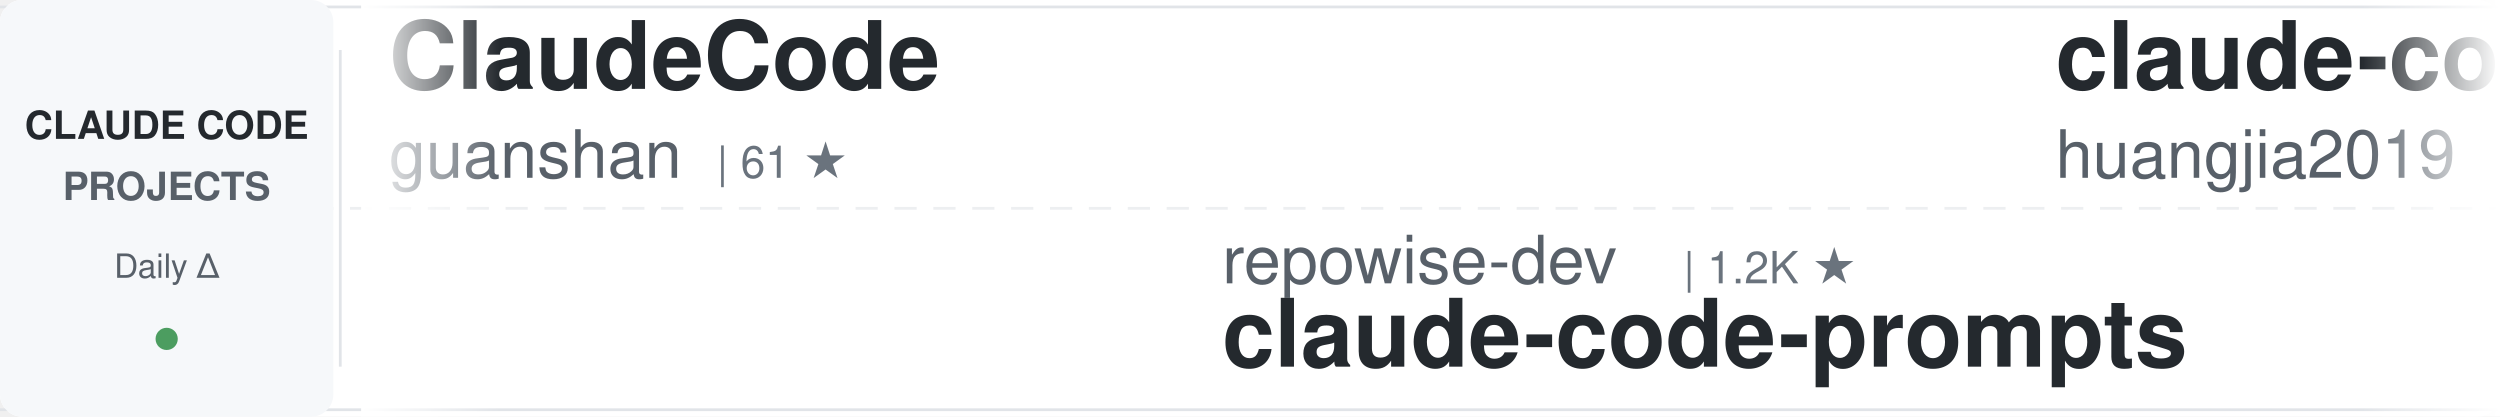
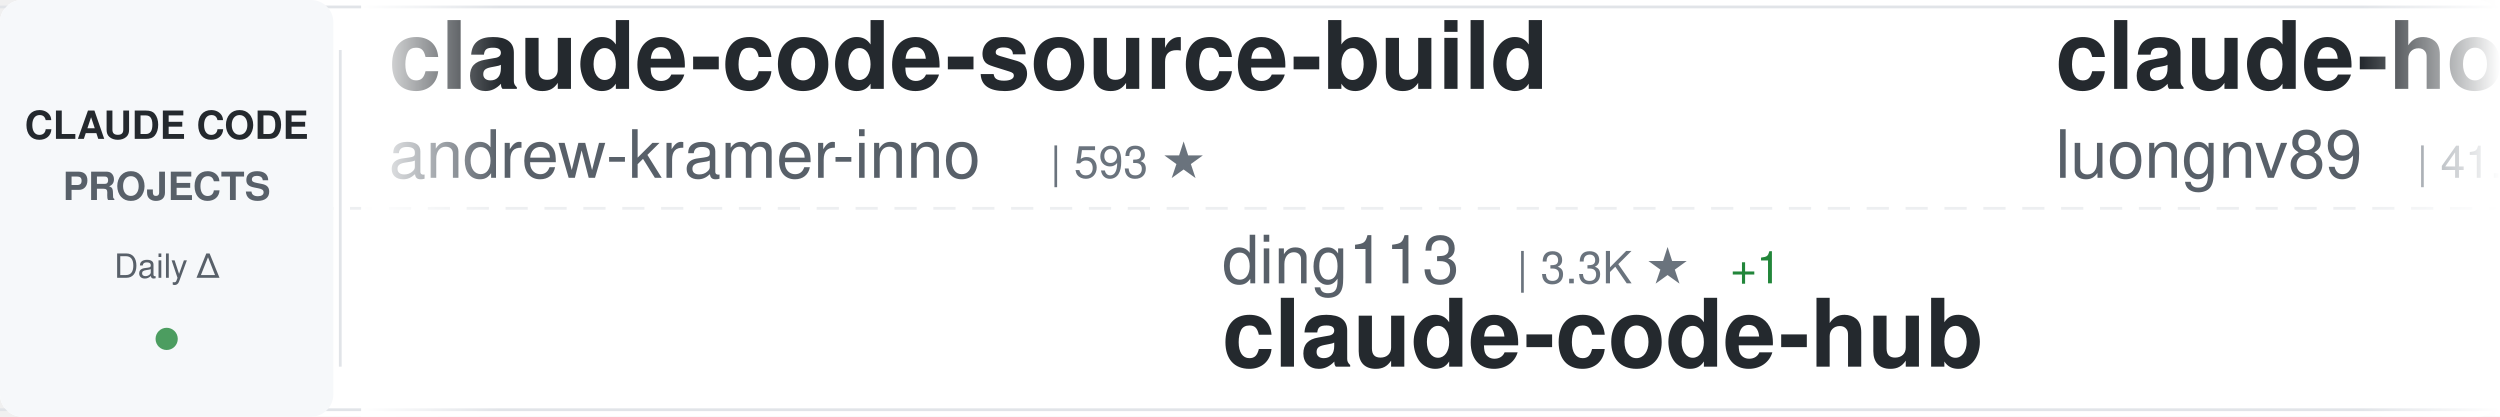
<svg xmlns="http://www.w3.org/2000/svg" width="900" height="150">
  <defs>
    <linearGradient id="awesomeLeftFade" x1="0%" y1="0%" x2="100%" y2="0%">
      <stop offset="0%" style="stop-color:#ffffff;stop-opacity:1" />
      <stop offset="100%" style="stop-color:#ffffff;stop-opacity:0" />
    </linearGradient>
    <linearGradient id="awesomeRightFade" x1="0%" y1="0%" x2="100%" y2="0%">
      <stop offset="0%" style="stop-color:#ffffff;stop-opacity:0" />
      <stop offset="100%" style="stop-color:#ffffff;stop-opacity:1" />
    </linearGradient>
  </defs>
  <rect width="900" height="150" fill="#ffffff" rx="8" />
  <rect x="0" y="2" width="900" height="1" fill="#e1e4e8" />
  <rect x="0" y="147" width="900" height="1" fill="#e1e4e8" />
  <line x1="0" y1="75" x2="900" y2="75" stroke="#e1e4e8" stroke-width="1" stroke-dasharray="8 6" opacity="0.6" />
  <rect x="0" y="0" width="120" height="150" fill="#f6f8fa" rx="8" />
  <text x="60" y="50" font-family="-apple-system, BlinkMacSystemFont, 'Segoe UI', Helvetica, Arial, sans-serif" font-size="14" font-weight="600" fill="#24292e" text-anchor="middle">CLAUDE CODE</text>
  <text x="60" y="72" font-family="-apple-system, BlinkMacSystemFont, 'Segoe UI', Helvetica, Arial, sans-serif" font-size="14" font-weight="600" fill="#586069" text-anchor="middle">PROJECTS</text>
  <text x="60" y="100" font-family="-apple-system, BlinkMacSystemFont, 'Segoe UI', Helvetica, Arial, sans-serif" font-size="12" font-weight="500" fill="#586069" text-anchor="middle">Daily Δ</text>
  <circle cx="60" cy="122" r="4" fill="#22863a" opacity="0.8" />
  <rect x="122" y="18" width="1" height="114" fill="#e1e4e8" />
  <clipPath id="awesomeTickerClip">
    <rect x="130" y="0" width="770" height="150" />
  </clipPath>
  <g clip-path="url(#awesomeTickerClip)">
    <g id="awesomeTickerItems">
      <animateTransform attributeName="transform" attributeType="XML" type="translate" from="0 0" to="-3000 0" dur="54s" repeatCount="indefinite" />
      <g transform="translate(0, 0)">
-         <text x="140" y="32" font-family="-apple-system, BlinkMacSystemFont, 'Segoe UI', Helvetica, Arial, sans-serif" font-size="34" font-weight="600" fill="#24292e">ClaudeCode</text>
-         <text x="140" y="64" font-family="-apple-system, BlinkMacSystemFont, 'Segoe UI', Helvetica, Arial, sans-serif" font-size="24" font-weight="400" fill="#586069">guanshan</text>
-         <text x="258" y="64" font-family="-apple-system, BlinkMacSystemFont, 'Segoe UI', Helvetica, Arial, sans-serif" font-size="16" font-weight="500" fill="#6a737d">| 61 ★</text>
+         <text x="140" y="32" font-family="-apple-system, BlinkMacSystemFont, 'Segoe UI', Helvetica, Arial, sans-serif" font-size="34" font-weight="600" fill="#24292e">claude-code-source-build</text>
+         <text x="140" y="64" font-family="-apple-system, BlinkMacSystemFont, 'Segoe UI', Helvetica, Arial, sans-serif" font-size="24" font-weight="400" fill="#586069">andrew-kramer-inno</text>
+         <text x="378" y="64" font-family="-apple-system, BlinkMacSystemFont, 'Segoe UI', Helvetica, Arial, sans-serif" font-size="16" font-weight="500" fill="#6a737d">| 593 ★</text>
      </g>
      <g transform="translate(300, 0)">
-         <text x="140" y="102" font-family="-apple-system, BlinkMacSystemFont, 'Segoe UI', Helvetica, Arial, sans-serif" font-size="24" font-weight="400" fill="#586069">repowise-dev</text>
-         <text x="306" y="102" font-family="-apple-system, BlinkMacSystemFont, 'Segoe UI', Helvetica, Arial, sans-serif" font-size="16" font-weight="500" fill="#6a737d">| 1.2K ★</text>
-         <text x="140" y="132" font-family="-apple-system, BlinkMacSystemFont, 'Segoe UI', Helvetica, Arial, sans-serif" font-size="34" font-weight="600" fill="#24292e">claude-code-prompts</text>
+         <text x="140" y="102" font-family="-apple-system, BlinkMacSystemFont, 'Segoe UI', Helvetica, Arial, sans-serif" font-size="24" font-weight="400" fill="#586069">ding113</text>
+         <text x="246" y="102" font-family="-apple-system, BlinkMacSystemFont, 'Segoe UI', Helvetica, Arial, sans-serif" font-size="16" font-weight="500" fill="#6a737d">| 3.3K ★</text>
+         <text x="323" y="102" font-family="-apple-system, BlinkMacSystemFont, 'Segoe UI', Helvetica, Arial, sans-serif" font-size="16" font-weight="500" fill="#22863a"> +1</text>
+         <text x="140" y="132" font-family="-apple-system, BlinkMacSystemFont, 'Segoe UI', Helvetica, Arial, sans-serif" font-size="34" font-weight="600" fill="#24292e">claude-code-hub</text>
      </g>
      <g transform="translate(600, 0)">
-         <text x="140" y="32" font-family="-apple-system, BlinkMacSystemFont, 'Segoe UI', Helvetica, Arial, sans-serif" font-size="34" font-weight="600" fill="#24292e">claude-code-engineering</text>
-         <text x="140" y="64" font-family="-apple-system, BlinkMacSystemFont, 'Segoe UI', Helvetica, Arial, sans-serif" font-size="24" font-weight="400" fill="#586069">huangjia2019</text>
-         <text x="306" y="64" font-family="-apple-system, BlinkMacSystemFont, 'Segoe UI', Helvetica, Arial, sans-serif" font-size="16" font-weight="500" fill="#6a737d">| 1.1K ★</text>
+         <text x="140" y="32" font-family="-apple-system, BlinkMacSystemFont, 'Segoe UI', Helvetica, Arial, sans-serif" font-size="34" font-weight="600" fill="#24292e">claude-howto</text>
+         <text x="140" y="64" font-family="-apple-system, BlinkMacSystemFont, 'Segoe UI', Helvetica, Arial, sans-serif" font-size="24" font-weight="400" fill="#586069">luongnv89</text>
+         <text x="270" y="64" font-family="-apple-system, BlinkMacSystemFont, 'Segoe UI', Helvetica, Arial, sans-serif" font-size="16" font-weight="500" fill="#6a737d">| 41.0K ★</text>
+         <text x="356" y="64" font-family="-apple-system, BlinkMacSystemFont, 'Segoe UI', Helvetica, Arial, sans-serif" font-size="16" font-weight="500" fill="#22863a"> +41.0K</text>
      </g>
      <g transform="translate(900, 0)">
-         <text x="140" y="102" font-family="-apple-system, BlinkMacSystemFont, 'Segoe UI', Helvetica, Arial, sans-serif" font-size="24" font-weight="400" fill="#586069">VILA-Lab</text>
-         <text x="258" y="102" font-family="-apple-system, BlinkMacSystemFont, 'Segoe UI', Helvetica, Arial, sans-serif" font-size="16" font-weight="500" fill="#6a737d">| 2.0K ★</text>
-         <text x="140" y="132" font-family="-apple-system, BlinkMacSystemFont, 'Segoe UI', Helvetica, Arial, sans-serif" font-size="34" font-weight="600" fill="#24292e">Dive-into-Claude-Code</text>
+         <text x="140" y="102" font-family="-apple-system, BlinkMacSystemFont, 'Segoe UI', Helvetica, Arial, sans-serif" font-size="24" font-weight="400" fill="#586069">shareAI-lab</text>
+         <text x="294" y="102" font-family="-apple-system, BlinkMacSystemFont, 'Segoe UI', Helvetica, Arial, sans-serif" font-size="16" font-weight="500" fill="#6a737d">| 73.7K ★</text>
+         <text x="380" y="102" font-family="-apple-system, BlinkMacSystemFont, 'Segoe UI', Helvetica, Arial, sans-serif" font-size="16" font-weight="500" fill="#22863a"> +13</text>
+         <text x="140" y="132" font-family="-apple-system, BlinkMacSystemFont, 'Segoe UI', Helvetica, Arial, sans-serif" font-size="34" font-weight="600" fill="#24292e">learn-claude-code</text>
      </g>
      <g transform="translate(1200, 0)">
-         <text x="140" y="32" font-family="-apple-system, BlinkMacSystemFont, 'Segoe UI', Helvetica, Arial, sans-serif" font-size="34" font-weight="600" fill="#24292e">edmunds-claude-code</text>
-         <text x="140" y="64" font-family="-apple-system, BlinkMacSystemFont, 'Segoe UI', Helvetica, Arial, sans-serif" font-size="24" font-weight="400" fill="#586069">edmund-io</text>
-         <text x="270" y="64" font-family="-apple-system, BlinkMacSystemFont, 'Segoe UI', Helvetica, Arial, sans-serif" font-size="16" font-weight="500" fill="#6a737d">| 1.5K ★</text>
+         <text x="140" y="32" font-family="-apple-system, BlinkMacSystemFont, 'Segoe UI', Helvetica, Arial, sans-serif" font-size="34" font-weight="600" fill="#24292e">claude_codex_bridge</text>
+         <text x="140" y="64" font-family="-apple-system, BlinkMacSystemFont, 'Segoe UI', Helvetica, Arial, sans-serif" font-size="24" font-weight="400" fill="#586069">SeemSeam</text>
+         <text x="258" y="64" font-family="-apple-system, BlinkMacSystemFont, 'Segoe UI', Helvetica, Arial, sans-serif" font-size="16" font-weight="500" fill="#6a737d">| 3.4K ★</text>
      </g>
      <g transform="translate(1500, 0)">
-         <text x="140" y="102" font-family="-apple-system, BlinkMacSystemFont, 'Segoe UI', Helvetica, Arial, sans-serif" font-size="24" font-weight="400" fill="#586069">1rgs</text>
-         <text x="210" y="102" font-family="-apple-system, BlinkMacSystemFont, 'Segoe UI', Helvetica, Arial, sans-serif" font-size="16" font-weight="500" fill="#6a737d">| 3.7K ★</text>
-         <text x="140" y="132" font-family="-apple-system, BlinkMacSystemFont, 'Segoe UI', Helvetica, Arial, sans-serif" font-size="34" font-weight="600" fill="#24292e">claude-code-proxy</text>
+         <text x="140" y="102" font-family="-apple-system, BlinkMacSystemFont, 'Segoe UI', Helvetica, Arial, sans-serif" font-size="24" font-weight="400" fill="#586069">anthropics</text>
+         <text x="282" y="102" font-family="-apple-system, BlinkMacSystemFont, 'Segoe UI', Helvetica, Arial, sans-serif" font-size="16" font-weight="500" fill="#6a737d">| 942 ★</text>
+         <text x="350" y="102" font-family="-apple-system, BlinkMacSystemFont, 'Segoe UI', Helvetica, Arial, sans-serif" font-size="16" font-weight="500" fill="#22863a"> +2</text>
+         <text x="140" y="132" font-family="-apple-system, BlinkMacSystemFont, 'Segoe UI', Helvetica, Arial, sans-serif" font-size="34" font-weight="600" fill="#24292e">claude-code-base-action</text>
      </g>
      <g transform="translate(1800, 0)">
-         <text x="140" y="32" font-family="-apple-system, BlinkMacSystemFont, 'Segoe UI', Helvetica, Arial, sans-serif" font-size="34" font-weight="600" fill="#24292e">claude-code-reverse</text>
-         <text x="140" y="64" font-family="-apple-system, BlinkMacSystemFont, 'Segoe UI', Helvetica, Arial, sans-serif" font-size="24" font-weight="400" fill="#586069">Yuyz0112</text>
-         <text x="258" y="64" font-family="-apple-system, BlinkMacSystemFont, 'Segoe UI', Helvetica, Arial, sans-serif" font-size="16" font-weight="500" fill="#6a737d">| 2.4K ★</text>
+         <text x="140" y="32" font-family="-apple-system, BlinkMacSystemFont, 'Segoe UI', Helvetica, Arial, sans-serif" font-size="34" font-weight="600" fill="#24292e">claude-code-video-toolki...</text>
+         <text x="140" y="64" font-family="-apple-system, BlinkMacSystemFont, 'Segoe UI', Helvetica, Arial, sans-serif" font-size="24" font-weight="400" fill="#586069">digitalsamba</text>
+         <text x="306" y="64" font-family="-apple-system, BlinkMacSystemFont, 'Segoe UI', Helvetica, Arial, sans-serif" font-size="16" font-weight="500" fill="#6a737d">| 1.9K ★</text>
+         <text x="383" y="64" font-family="-apple-system, BlinkMacSystemFont, 'Segoe UI', Helvetica, Arial, sans-serif" font-size="16" font-weight="500" fill="#22863a"> +2</text>
      </g>
      <g transform="translate(2100, 0)">
-         <text x="140" y="102" font-family="-apple-system, BlinkMacSystemFont, 'Segoe UI', Helvetica, Arial, sans-serif" font-size="24" font-weight="400" fill="#586069">Chachamaru127</text>
-         <text x="318" y="102" font-family="-apple-system, BlinkMacSystemFont, 'Segoe UI', Helvetica, Arial, sans-serif" font-size="16" font-weight="500" fill="#6a737d">| 3.0K ★</text>
-         <text x="140" y="132" font-family="-apple-system, BlinkMacSystemFont, 'Segoe UI', Helvetica, Arial, sans-serif" font-size="34" font-weight="600" fill="#24292e">claude-code-harness</text>
+         <text x="140" y="102" font-family="-apple-system, BlinkMacSystemFont, 'Segoe UI', Helvetica, Arial, sans-serif" font-size="24" font-weight="400" fill="#586069">darcyegb</text>
+         <text x="258" y="102" font-family="-apple-system, BlinkMacSystemFont, 'Segoe UI', Helvetica, Arial, sans-serif" font-size="16" font-weight="500" fill="#6a737d">| 757 ★</text>
+         <text x="140" y="132" font-family="-apple-system, BlinkMacSystemFont, 'Segoe UI', Helvetica, Arial, sans-serif" font-size="34" font-weight="600" fill="#24292e">ClaudeCodeAgents</text>
      </g>
      <g transform="translate(2400, 0)">
-         <text x="140" y="32" font-family="-apple-system, BlinkMacSystemFont, 'Segoe UI', Helvetica, Arial, sans-serif" font-size="34" font-weight="600" fill="#24292e">claude-code-analysis</text>
-         <text x="140" y="64" font-family="-apple-system, BlinkMacSystemFont, 'Segoe UI', Helvetica, Arial, sans-serif" font-size="24" font-weight="400" fill="#586069">liuup</text>
-         <text x="222" y="64" font-family="-apple-system, BlinkMacSystemFont, 'Segoe UI', Helvetica, Arial, sans-serif" font-size="16" font-weight="500" fill="#6a737d">| 3.8K ★</text>
-         <text x="299" y="64" font-family="-apple-system, BlinkMacSystemFont, 'Segoe UI', Helvetica, Arial, sans-serif" font-size="16" font-weight="500" fill="#22863a"> +1</text>
+         <text x="140" y="32" font-family="-apple-system, BlinkMacSystemFont, 'Segoe UI', Helvetica, Arial, sans-serif" font-size="34" font-weight="600" fill="#24292e">claude-code-sourcemap</text>
+         <text x="140" y="64" font-family="-apple-system, BlinkMacSystemFont, 'Segoe UI', Helvetica, Arial, sans-serif" font-size="24" font-weight="400" fill="#586069">ChinaSiro</text>
+         <text x="270" y="64" font-family="-apple-system, BlinkMacSystemFont, 'Segoe UI', Helvetica, Arial, sans-serif" font-size="16" font-weight="500" fill="#6a737d">| 9.6K ★</text>
      </g>
      <g transform="translate(2700, 0)">
-         <text x="140" y="102" font-family="-apple-system, BlinkMacSystemFont, 'Segoe UI', Helvetica, Arial, sans-serif" font-size="24" font-weight="400" fill="#586069">pedrohcgs</text>
-         <text x="270" y="102" font-family="-apple-system, BlinkMacSystemFont, 'Segoe UI', Helvetica, Arial, sans-serif" font-size="16" font-weight="500" fill="#6a737d">| 1.5K ★</text>
-         <text x="347" y="102" font-family="-apple-system, BlinkMacSystemFont, 'Segoe UI', Helvetica, Arial, sans-serif" font-size="16" font-weight="500" fill="#22863a"> +1</text>
-         <text x="140" y="132" font-family="-apple-system, BlinkMacSystemFont, 'Segoe UI', Helvetica, Arial, sans-serif" font-size="34" font-weight="600" fill="#24292e">claude-code-my-workflow</text>
+         <text x="140" y="102" font-family="-apple-system, BlinkMacSystemFont, 'Segoe UI', Helvetica, Arial, sans-serif" font-size="24" font-weight="400" fill="#586069">musistudio</text>
+         <text x="282" y="102" font-family="-apple-system, BlinkMacSystemFont, 'Segoe UI', Helvetica, Arial, sans-serif" font-size="16" font-weight="500" fill="#6a737d">| 36.5K ★</text>
+         <text x="368" y="102" font-family="-apple-system, BlinkMacSystemFont, 'Segoe UI', Helvetica, Arial, sans-serif" font-size="16" font-weight="500" fill="#22863a"> +2</text>
+         <text x="140" y="132" font-family="-apple-system, BlinkMacSystemFont, 'Segoe UI', Helvetica, Arial, sans-serif" font-size="34" font-weight="600" fill="#24292e">claude-code-router</text>
      </g>
      <g transform="translate(3000, 0)">
-         <text x="140" y="32" font-family="-apple-system, BlinkMacSystemFont, 'Segoe UI', Helvetica, Arial, sans-serif" font-size="34" font-weight="600" fill="#24292e">ClaudeCode</text>
-         <text x="140" y="64" font-family="-apple-system, BlinkMacSystemFont, 'Segoe UI', Helvetica, Arial, sans-serif" font-size="24" font-weight="400" fill="#586069">guanshan</text>
-         <text x="258" y="64" font-family="-apple-system, BlinkMacSystemFont, 'Segoe UI', Helvetica, Arial, sans-serif" font-size="16" font-weight="500" fill="#6a737d">| 61 ★</text>
+         <text x="140" y="32" font-family="-apple-system, BlinkMacSystemFont, 'Segoe UI', Helvetica, Arial, sans-serif" font-size="34" font-weight="600" fill="#24292e">claude-code-source-build</text>
+         <text x="140" y="64" font-family="-apple-system, BlinkMacSystemFont, 'Segoe UI', Helvetica, Arial, sans-serif" font-size="24" font-weight="400" fill="#586069">andrew-kramer-inno</text>
+         <text x="378" y="64" font-family="-apple-system, BlinkMacSystemFont, 'Segoe UI', Helvetica, Arial, sans-serif" font-size="16" font-weight="500" fill="#6a737d">| 593 ★</text>
      </g>
      <g transform="translate(3300, 0)">
-         <text x="140" y="102" font-family="-apple-system, BlinkMacSystemFont, 'Segoe UI', Helvetica, Arial, sans-serif" font-size="24" font-weight="400" fill="#586069">repowise-dev</text>
-         <text x="306" y="102" font-family="-apple-system, BlinkMacSystemFont, 'Segoe UI', Helvetica, Arial, sans-serif" font-size="16" font-weight="500" fill="#6a737d">| 1.2K ★</text>
-         <text x="140" y="132" font-family="-apple-system, BlinkMacSystemFont, 'Segoe UI', Helvetica, Arial, sans-serif" font-size="34" font-weight="600" fill="#24292e">claude-code-prompts</text>
+         <text x="140" y="102" font-family="-apple-system, BlinkMacSystemFont, 'Segoe UI', Helvetica, Arial, sans-serif" font-size="24" font-weight="400" fill="#586069">ding113</text>
+         <text x="246" y="102" font-family="-apple-system, BlinkMacSystemFont, 'Segoe UI', Helvetica, Arial, sans-serif" font-size="16" font-weight="500" fill="#6a737d">| 3.3K ★</text>
+         <text x="323" y="102" font-family="-apple-system, BlinkMacSystemFont, 'Segoe UI', Helvetica, Arial, sans-serif" font-size="16" font-weight="500" fill="#22863a"> +1</text>
+         <text x="140" y="132" font-family="-apple-system, BlinkMacSystemFont, 'Segoe UI', Helvetica, Arial, sans-serif" font-size="34" font-weight="600" fill="#24292e">claude-code-hub</text>
      </g>
      <g transform="translate(3600, 0)">
-         <text x="140" y="32" font-family="-apple-system, BlinkMacSystemFont, 'Segoe UI', Helvetica, Arial, sans-serif" font-size="34" font-weight="600" fill="#24292e">claude-code-engineering</text>
-         <text x="140" y="64" font-family="-apple-system, BlinkMacSystemFont, 'Segoe UI', Helvetica, Arial, sans-serif" font-size="24" font-weight="400" fill="#586069">huangjia2019</text>
-         <text x="306" y="64" font-family="-apple-system, BlinkMacSystemFont, 'Segoe UI', Helvetica, Arial, sans-serif" font-size="16" font-weight="500" fill="#6a737d">| 1.1K ★</text>
+         <text x="140" y="32" font-family="-apple-system, BlinkMacSystemFont, 'Segoe UI', Helvetica, Arial, sans-serif" font-size="34" font-weight="600" fill="#24292e">claude-howto</text>
+         <text x="140" y="64" font-family="-apple-system, BlinkMacSystemFont, 'Segoe UI', Helvetica, Arial, sans-serif" font-size="24" font-weight="400" fill="#586069">luongnv89</text>
+         <text x="270" y="64" font-family="-apple-system, BlinkMacSystemFont, 'Segoe UI', Helvetica, Arial, sans-serif" font-size="16" font-weight="500" fill="#6a737d">| 41.0K ★</text>
+         <text x="356" y="64" font-family="-apple-system, BlinkMacSystemFont, 'Segoe UI', Helvetica, Arial, sans-serif" font-size="16" font-weight="500" fill="#22863a"> +41.0K</text>
      </g>
      <g transform="translate(3900, 0)">
-         <text x="140" y="102" font-family="-apple-system, BlinkMacSystemFont, 'Segoe UI', Helvetica, Arial, sans-serif" font-size="24" font-weight="400" fill="#586069">VILA-Lab</text>
-         <text x="258" y="102" font-family="-apple-system, BlinkMacSystemFont, 'Segoe UI', Helvetica, Arial, sans-serif" font-size="16" font-weight="500" fill="#6a737d">| 2.0K ★</text>
-         <text x="140" y="132" font-family="-apple-system, BlinkMacSystemFont, 'Segoe UI', Helvetica, Arial, sans-serif" font-size="34" font-weight="600" fill="#24292e">Dive-into-Claude-Code</text>
+         <text x="140" y="102" font-family="-apple-system, BlinkMacSystemFont, 'Segoe UI', Helvetica, Arial, sans-serif" font-size="24" font-weight="400" fill="#586069">shareAI-lab</text>
+         <text x="294" y="102" font-family="-apple-system, BlinkMacSystemFont, 'Segoe UI', Helvetica, Arial, sans-serif" font-size="16" font-weight="500" fill="#6a737d">| 73.7K ★</text>
+         <text x="380" y="102" font-family="-apple-system, BlinkMacSystemFont, 'Segoe UI', Helvetica, Arial, sans-serif" font-size="16" font-weight="500" fill="#22863a"> +13</text>
+         <text x="140" y="132" font-family="-apple-system, BlinkMacSystemFont, 'Segoe UI', Helvetica, Arial, sans-serif" font-size="34" font-weight="600" fill="#24292e">learn-claude-code</text>
      </g>
    </g>
  </g>
  <rect x="130" y="0" width="50" height="150" fill="url(#awesomeLeftFade)" />
  <rect x="850" y="0" width="50" height="150" fill="url(#awesomeRightFade)" />
</svg>
